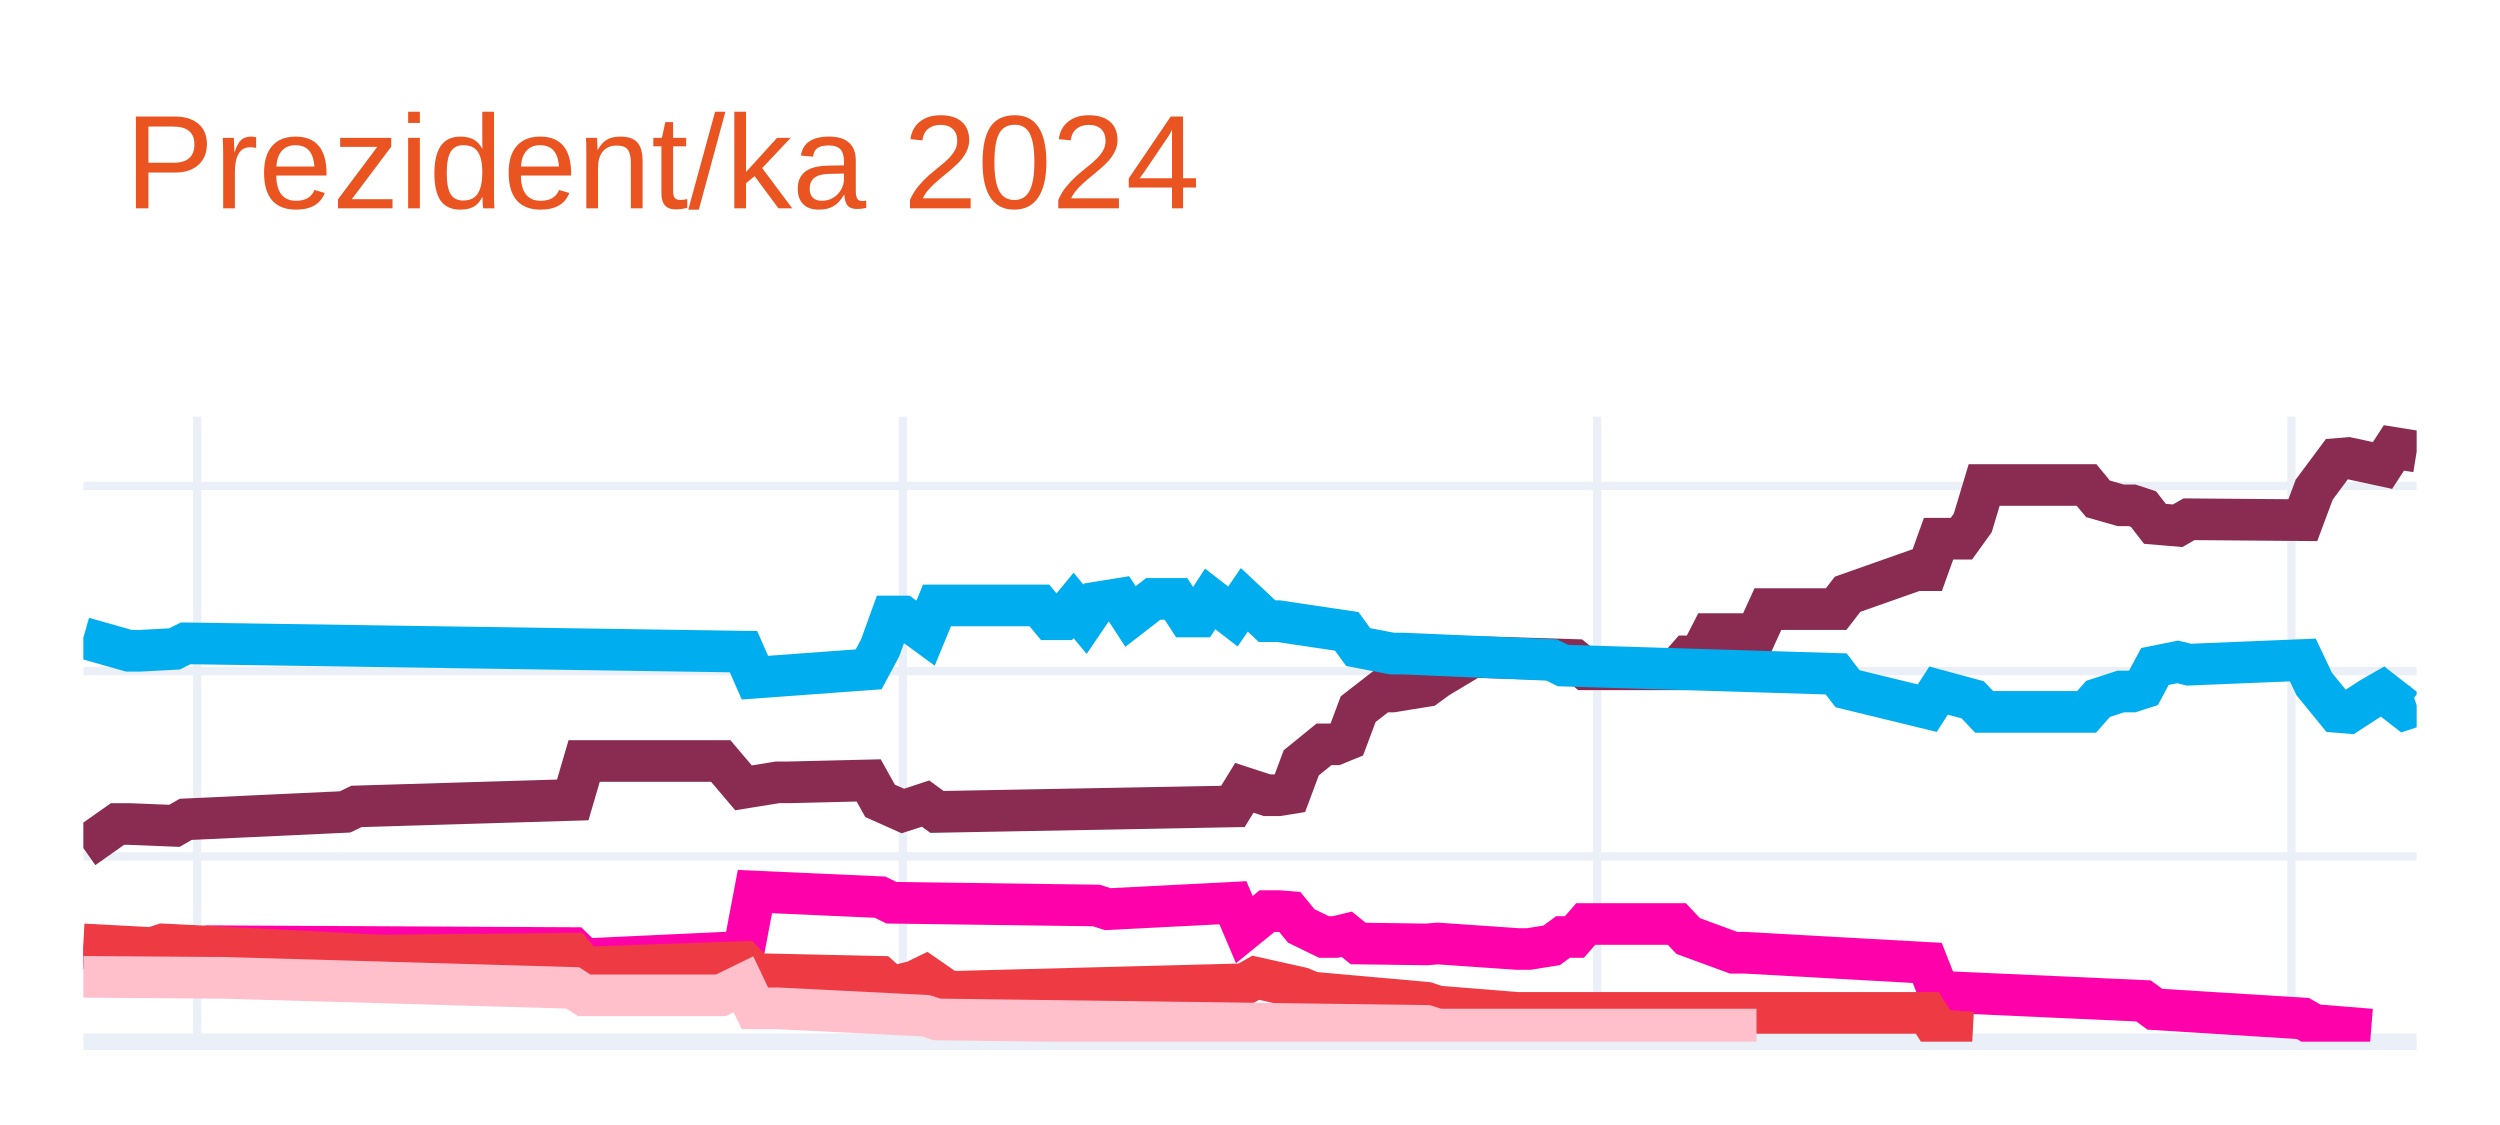
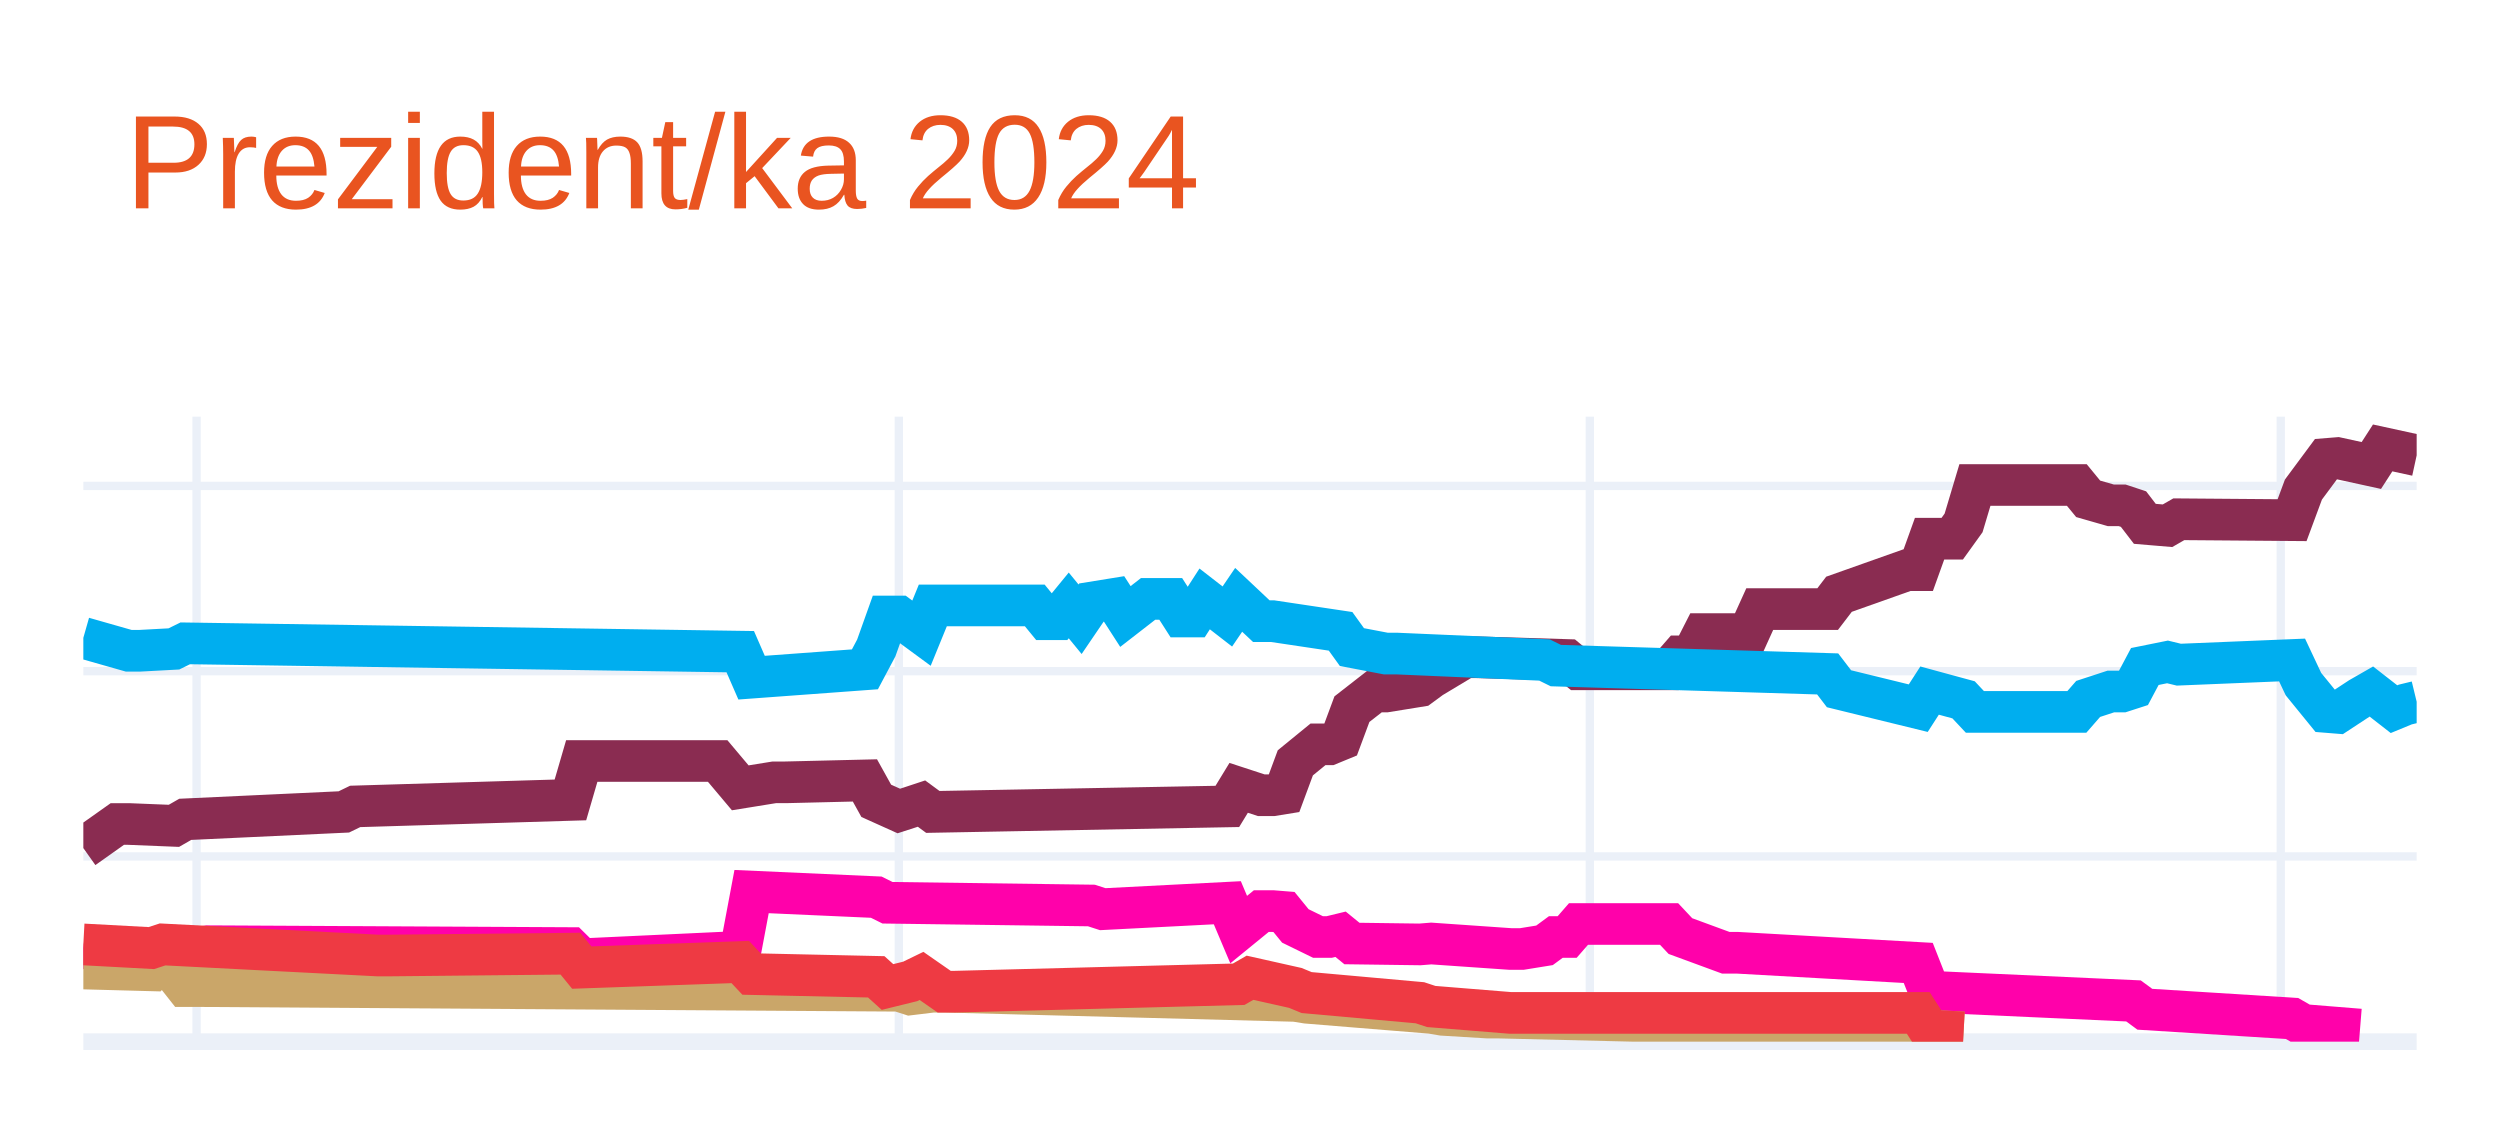
<svg xmlns="http://www.w3.org/2000/svg" class="main-svg" width="300" height="135" style="" viewBox="0 0 300 135">
  <rect x="0" y="0" width="300" height="135" style="fill: rgb(255, 255, 255); fill-opacity: 1;" />
-   <defs id="defs-df55e7">
+   <defs id="defs-e3ba78">
    <g class="clips">
-       <clipPath id="clipdf55e7xyplot" class="plotclip">
+       <clipPath id="clipe3ba78xyplot" class="plotclip">
        <rect width="280" height="75" />
      </clipPath>
-       <clipPath class="axesclip" id="clipdf55e7x">
+       <clipPath class="axesclip" id="clipe3ba78x">
        <rect x="10" y="0" width="280" height="135" />
      </clipPath>
-       <clipPath class="axesclip" id="clipdf55e7y">
+       <clipPath class="axesclip" id="clipe3ba78y">
        <rect x="0" y="50" width="300" height="75" />
      </clipPath>
-       <clipPath class="axesclip" id="clipdf55e7xy">
+       <clipPath class="axesclip" id="clipe3ba78xy">
        <rect x="10" y="50" width="280" height="75" />
      </clipPath>
    </g>
    <g class="gradients" />
    <g class="patterns" />
  </defs>
  <g class="bglayer" />
  <g class="layer-below">
    <g class="imagelayer" />
    <g class="shapelayer" />
  </g>
  <g class="cartesianlayer">
    <g class="subplot xy">
      <g class="layer-subplot">
        <g class="shapelayer" />
        <g class="imagelayer" />
      </g>
      <g class="minor-gridlayer">
        <g class="x" />
        <g class="y" />
      </g>
      <g class="gridlayer">
        <g class="x">
-           <path class="xgrid crisp" transform="translate(23.66,0)" d="M0,50v75" style="stroke: rgb(235, 240, 248); stroke-opacity: 1; stroke-width: 1px;" />
-           <path class="xgrid crisp" transform="translate(108.34,0)" d="M0,50v75" style="stroke: rgb(235, 240, 248); stroke-opacity: 1; stroke-width: 1px;" />
-           <path class="xgrid crisp" transform="translate(191.66,0)" d="M0,50v75" style="stroke: rgb(235, 240, 248); stroke-opacity: 1; stroke-width: 1px;" />
-           <path class="xgrid crisp" transform="translate(274.98,0)" d="M0,50v75" style="stroke: rgb(235, 240, 248); stroke-opacity: 1; stroke-width: 1px;" />
+           <path class="xgrid crisp" transform="translate(23.59,0)" d="M0,50v75" style="stroke: rgb(235, 240, 248); stroke-opacity: 1; stroke-width: 1px;" />
+           <path class="xgrid crisp" transform="translate(107.86,0)" d="M0,50v75" style="stroke: rgb(235, 240, 248); stroke-opacity: 1; stroke-width: 1px;" />
+           <path class="xgrid crisp" transform="translate(190.78,0)" d="M0,50v75" style="stroke: rgb(235, 240, 248); stroke-opacity: 1; stroke-width: 1px;" />
+           <path class="xgrid crisp" transform="translate(273.69,0)" d="M0,50v75" style="stroke: rgb(235, 240, 248); stroke-opacity: 1; stroke-width: 1px;" />
        </g>
        <g class="y">
          <path class="ygrid crisp" transform="translate(0,102.77)" d="M10,0h280" style="stroke: rgb(235, 240, 248); stroke-opacity: 1; stroke-width: 1px;" />
          <path class="ygrid crisp" transform="translate(0,80.54)" d="M10,0h280" style="stroke: rgb(235, 240, 248); stroke-opacity: 1; stroke-width: 1px;" />
          <path class="ygrid crisp" transform="translate(0,58.31)" d="M10,0h280" style="stroke: rgb(235, 240, 248); stroke-opacity: 1; stroke-width: 1px;" />
        </g>
      </g>
      <g class="zerolinelayer">
        <path class="yzl zl crisp" transform="translate(0,125)" d="M10,0h280" style="stroke: rgb(235, 240, 248); stroke-opacity: 1; stroke-width: 2px;" />
      </g>
      <path class="xlines-below" />
      <path class="ylines-below" />
      <g class="overlines-below" />
      <g class="xaxislayer-below" />
      <g class="yaxislayer-below" />
      <g class="overaxes-below" />
-       <g class="plot" transform="translate(10,50)" clip-path="url(#clipdf55e7xyplot)">
+       <g class="plot" transform="translate(10,50)" clip-path="url(#clipe3ba78xyplot)">
        <g class="scatterlayer mlayer">
-           <g class="trace scatter trace2b3342" style="stroke-miterlimit: 2; opacity: 1;">
+           <g class="trace scatter trace0781f5" style="stroke-miterlimit: 2; opacity: 1;">
            <g class="fills" />
            <g class="errorbars" />
            <g class="lines">
-               <path class="js-line" d="M0,51.77L4.1,48.88L5.46,48.88L10.93,49.1L12.29,48.32L31.41,47.43L32.78,46.77L58.73,45.99L60.1,41.32L76.49,41.32L79.22,44.54L83.32,43.88L84.68,43.88L94.24,43.65L95.61,46.1L98.34,47.32L99.71,46.88L101.07,46.43L102.44,47.43L137.95,46.77L139.32,44.54L142.05,45.43L143.41,45.43L144.78,45.21L146.15,41.54L148.88,39.32L150.24,39.32L151.61,38.76L152.98,35.1L155.71,32.98L157.07,32.98L161.17,32.32L162.54,31.32L166.63,28.87L168,28.87L178.93,29.2L180.29,30.32L191.22,30.32L192.59,28.76L193.95,28.76L195.32,26.09L200.78,26.09L202.15,23.09L210.34,23.09L211.71,21.31L219.9,18.42L221.27,18.42L222.63,14.64L224,14.64L225.37,14.64L226.73,12.75L228.1,8.2L229.46,8.2L240.39,8.2L241.76,9.86L244.49,10.64L245.85,10.64L247.22,11.09L248.59,12.86L251.32,13.09L252.68,12.31L266.34,12.42L267.71,8.75L270.44,5.08L271.8,4.97L275.9,5.86L277.27,3.75L280,4.19" style="vector-effect: none; fill: none; stroke: rgb(138, 44, 81); stroke-opacity: 1; stroke-width: 5px; opacity: 1;" />
+               <path class="js-line" d="M0,51.77L4.08,48.88L5.44,48.88L10.87,49.1L12.23,48.32L31.26,47.43L32.62,46.77L58.45,45.99L59.81,41.32L76.12,41.32L78.83,44.54L82.91,43.88L84.27,43.88L93.79,43.65L95.15,46.1L97.86,47.32L99.22,46.88L100.58,46.43L101.94,47.43L137.28,46.77L138.64,44.54L141.36,45.43L142.72,45.43L144.08,45.21L145.44,41.54L148.16,39.32L149.51,39.32L150.87,38.76L152.23,35.1L154.95,32.98L156.31,32.98L160.39,32.32L161.75,31.32L165.83,28.87L167.18,28.87L178.06,29.2L179.42,30.32L190.29,30.32L191.65,28.76L193.01,28.76L194.37,26.09L199.81,26.09L201.17,23.09L209.32,23.09L210.68,21.31L218.83,18.42L220.19,18.42L221.55,14.64L222.91,14.64L224.27,14.64L225.63,12.75L226.99,8.2L228.35,8.2L239.22,8.2L240.58,9.86L243.3,10.64L244.66,10.64L246.02,11.09L247.38,12.86L250.1,13.09L251.46,12.31L265.05,12.42L266.41,8.75L269.13,5.08L270.49,4.97L274.56,5.86L275.92,3.75L280,4.64" style="vector-effect: none; fill: none; stroke: rgb(138, 44, 81); stroke-opacity: 1; stroke-width: 5px; opacity: 1;" />
            </g>
            <g class="points" />
            <g class="text" />
          </g>
-           <g class="trace scatter tracee1f1ba" style="stroke-miterlimit: 2; opacity: 1;">
+           <g class="trace scatter trace4e3382" style="stroke-miterlimit: 2; opacity: 1;">
            <g class="fills" />
            <g class="errorbars" />
            <g class="lines">
-               <path class="js-line" d="M0,26.54L5.46,28.09L6.83,28.09L10.93,27.87L12.29,27.2L79.22,28.2L80.59,31.32L94.24,30.32L95.61,27.76L96.98,23.98L98.34,23.98L101.07,25.98L102.44,22.65L114.73,22.65L116.1,24.31L117.46,24.31L118.83,22.65L120.2,24.31L121.56,22.31L124.29,21.87L125.66,23.98L128.39,21.87L129.76,21.87L131.12,21.87L132.49,23.98L133.85,23.98L135.22,21.87L137.95,23.98L139.32,21.98L142.05,24.54L143.41,24.54L151.61,25.76L152.98,27.65L157.07,28.43L158.44,28.43L176.2,29.2L177.56,29.87L210.34,30.87L211.71,32.65L221.27,34.98L222.63,32.87L226.73,33.98L228.1,35.43L240.39,35.43L241.76,33.87L244.49,32.98L245.85,32.98L247.22,32.54L248.59,29.98L251.32,29.43L252.68,29.76L266.34,29.2L267.71,32.09L270.44,35.43L271.8,35.54L274.54,33.76L275.9,32.98L278.63,35.1L280,34.65" style="vector-effect: none; fill: none; stroke: rgb(0, 174, 239); stroke-opacity: 1; stroke-width: 5px; opacity: 1;" />
+               <path class="js-line" d="M0,26.54L5.44,28.09L6.8,28.09L10.87,27.87L12.23,27.2L78.83,28.2L80.19,31.32L93.79,30.32L95.15,27.76L96.5,23.98L97.86,23.98L100.58,25.98L101.94,22.65L114.17,22.65L115.53,24.31L116.89,24.31L118.25,22.65L119.61,24.31L120.97,22.31L123.69,21.87L125.05,23.98L127.77,21.87L129.13,21.87L130.49,21.87L131.84,23.98L133.2,23.98L134.56,21.87L137.28,23.98L138.64,21.98L141.36,24.54L142.72,24.54L150.87,25.76L152.23,27.65L156.31,28.43L157.67,28.43L175.34,29.2L176.7,29.87L209.32,30.87L210.68,32.65L220.19,34.98L221.55,32.87L225.63,33.98L226.99,35.43L239.22,35.43L240.58,33.87L243.3,32.98L244.66,32.98L246.02,32.54L247.38,29.98L250.1,29.43L251.46,29.76L265.05,29.2L266.41,32.09L269.13,35.43L270.49,35.54L273.2,33.76L274.56,32.98L277.28,35.1L278.64,34.54L280,34.21" style="vector-effect: none; fill: none; stroke: rgb(0, 174, 239); stroke-opacity: 1; stroke-width: 5px; opacity: 1;" />
            </g>
            <g class="points" />
            <g class="text" />
          </g>
-           <g class="trace scatter tracef8fe8c" style="stroke-miterlimit: 2; opacity: 1;">
+           <g class="trace scatter trace9eeec6" style="stroke-miterlimit: 2; opacity: 1;">
            <g class="fills" />
            <g class="errorbars" />
            <g class="lines">
-               <path class="js-line" d="M0,63.77L9.56,64.88L10.93,64.22L15.02,63.55L16.39,63.55L58.73,63.77L60.1,65.11L79.22,64.22L80.59,56.99L95.61,57.66L96.98,58.33L121.56,58.66L122.93,59.1L137.95,58.33L139.32,61.55L142.05,59.33L143.41,59.33L144.78,59.44L146.15,61.11L148.88,62.44L150.24,62.44L151.61,62.11L152.98,63.22L161.17,63.33L162.54,63.22L172.1,63.88L173.46,63.88L176.2,63.44L177.56,62.44L178.93,62.44L180.29,60.88L191.22,60.88L192.59,62.33L198.05,64.33L199.41,64.33L221.27,65.55L222.63,69L247.22,70.11L248.59,71.11L266.34,72.22L267.71,73L274.54,73.55" style="vector-effect: none; fill: none; stroke: rgb(255, 1, 170); stroke-opacity: 1; stroke-width: 5px; opacity: 1;" />
+               <path class="js-line" d="M0,63.77L9.51,64.88L10.87,64.22L14.95,63.55L16.31,63.55L58.45,63.77L59.81,65.11L78.83,64.22L80.19,56.99L95.15,57.66L96.5,58.33L120.97,58.66L122.33,59.1L137.28,58.33L138.64,61.55L141.36,59.33L142.72,59.33L144.08,59.44L145.44,61.11L148.16,62.44L149.51,62.44L150.87,62.11L152.23,63.22L160.39,63.33L161.75,63.22L171.26,63.88L172.62,63.88L175.34,63.44L176.7,62.44L178.06,62.44L179.42,60.88L190.29,60.88L191.65,62.33L197.09,64.33L198.45,64.33L220.19,65.55L221.55,69L246.02,70.11L247.38,71.11L265.05,72.22L266.41,73L273.2,73.55" style="vector-effect: none; fill: none; stroke: rgb(255, 1, 170); stroke-opacity: 1; stroke-width: 5px; opacity: 1;" />
            </g>
            <g class="points" />
            <g class="text" />
          </g>
-           <g class="trace scatter trace23c3d1" style="stroke-miterlimit: 2; opacity: 1;">
+           <g class="trace scatter tracecce0ef" style="stroke-miterlimit: 2; opacity: 1;">
            <g class="fills" />
            <g class="errorbars" />
            <g class="lines">
-               <path class="js-line" d="M0,63.33L8.2,63.77L9.56,63.33L35.51,64.66L36.88,64.66L58.73,64.44L60.1,66.11L79.22,65.44L80.59,66.89L95.61,67.22L96.98,68.44L99.71,67.77L101.07,67.11L103.8,69L105.17,69L139.32,68.11L140.68,67.33L146.15,68.55L147.51,69.11L161.17,70.33L162.54,70.78L172.1,71.55L173.46,71.55L221.27,71.55L222.63,73.67L226.73,73.89" style="vector-effect: none; fill: none; stroke: rgb(238, 58, 67); stroke-opacity: 1; stroke-width: 5px; opacity: 1;" />
+               <path class="js-line" d="M0,66.22L8.16,66.44L9.51,64.88L12.23,68.33L13.59,68.33L97.86,68.89L99.22,69.33L101.94,69L103.3,69L145.44,70.11L146.8,70.33L161.75,71.55L163.11,71.78L168.54,72.11L169.9,72.11L220.19,73.33L221.55,73.67L225.63,73.89" style="vector-effect: none; fill: none; stroke: rgb(202, 166, 105); stroke-opacity: 1; stroke-width: 5px; opacity: 1;" />
            </g>
            <g class="points" />
            <g class="text" />
          </g>
-           <g class="trace scatter tracee7e3ed" style="stroke-miterlimit: 2; opacity: 1;">
+           <g class="trace scatter trace19f3ad" style="stroke-miterlimit: 2; opacity: 1;">
            <g class="fills" />
            <g class="errorbars" />
            <g class="lines">
-               <path class="js-line" d="M0,67.22L15.02,67.33L16.39,67.33L58.73,68.55L60.1,69.44L76.49,69.44L79.22,68.11L80.59,71L83.32,71L101.07,71.89L102.44,72.33L161.17,73.11L162.54,73.55L200.78,73.55" style="vector-effect: none; fill: none; stroke: rgb(255, 192, 203); stroke-opacity: 1; stroke-width: 5px; opacity: 1;" />
+               <path class="js-line" d="M0,63.33L8.16,63.77L9.51,63.33L35.34,64.66L36.7,64.66L58.45,64.44L59.81,66.11L78.83,65.44L80.19,66.89L95.15,67.22L96.5,68.44L99.22,67.77L100.58,67.11L103.3,69L104.66,69L138.64,68.11L140,67.33L145.44,68.55L146.8,69.11L160.39,70.33L161.75,70.78L171.26,71.55L172.62,71.55L220.19,71.55L221.55,73.67L225.63,73.89" style="vector-effect: none; fill: none; stroke: rgb(238, 58, 67); stroke-opacity: 1; stroke-width: 5px; opacity: 1;" />
            </g>
            <g class="points" />
            <g class="text" />
          </g>
        </g>
      </g>
      <g class="overplot" />
      <path class="xlines-above crisp" d="M0,0" style="fill: none;" />
      <path class="ylines-above crisp" d="M0,0" style="fill: none;" />
      <g class="overlines-above" />
      <g class="xaxislayer-above" />
      <g class="yaxislayer-above" />
      <g class="overaxes-above" />
    </g>
  </g>
  <g class="polarlayer" />
  <g class="smithlayer" />
  <g class="ternarylayer" />
  <g class="geolayer" />
  <g class="funnelarealayer" />
  <g class="pielayer" />
  <g class="iciclelayer" />
  <g class="treemaplayer" />
  <g class="sunburstlayer" />
  <g class="glimages" />
-   <defs id="topdefs-df55e7">
+   <defs id="topdefs-e3ba78">
    <g class="clips" />
  </defs>
  <g class="layer-above">
    <g class="imagelayer" />
    <g class="shapelayer" />
  </g>
  <g class="infolayer">
    <g class="g-gtitle">
      <text class="gtitle" x="15" y="25" text-anchor="start" dy="0em" style="font-family: Ubuntu, verdana, arial, sans-serif; font-size: 16px; fill: rgb(233, 84, 32); opacity: 1; font-weight: normal; white-space: pre;">Prezident/ka 2024</text>
    </g>
    <g class="g-xtitle" />
    <g class="g-ytitle" />
  </g>
</svg>
